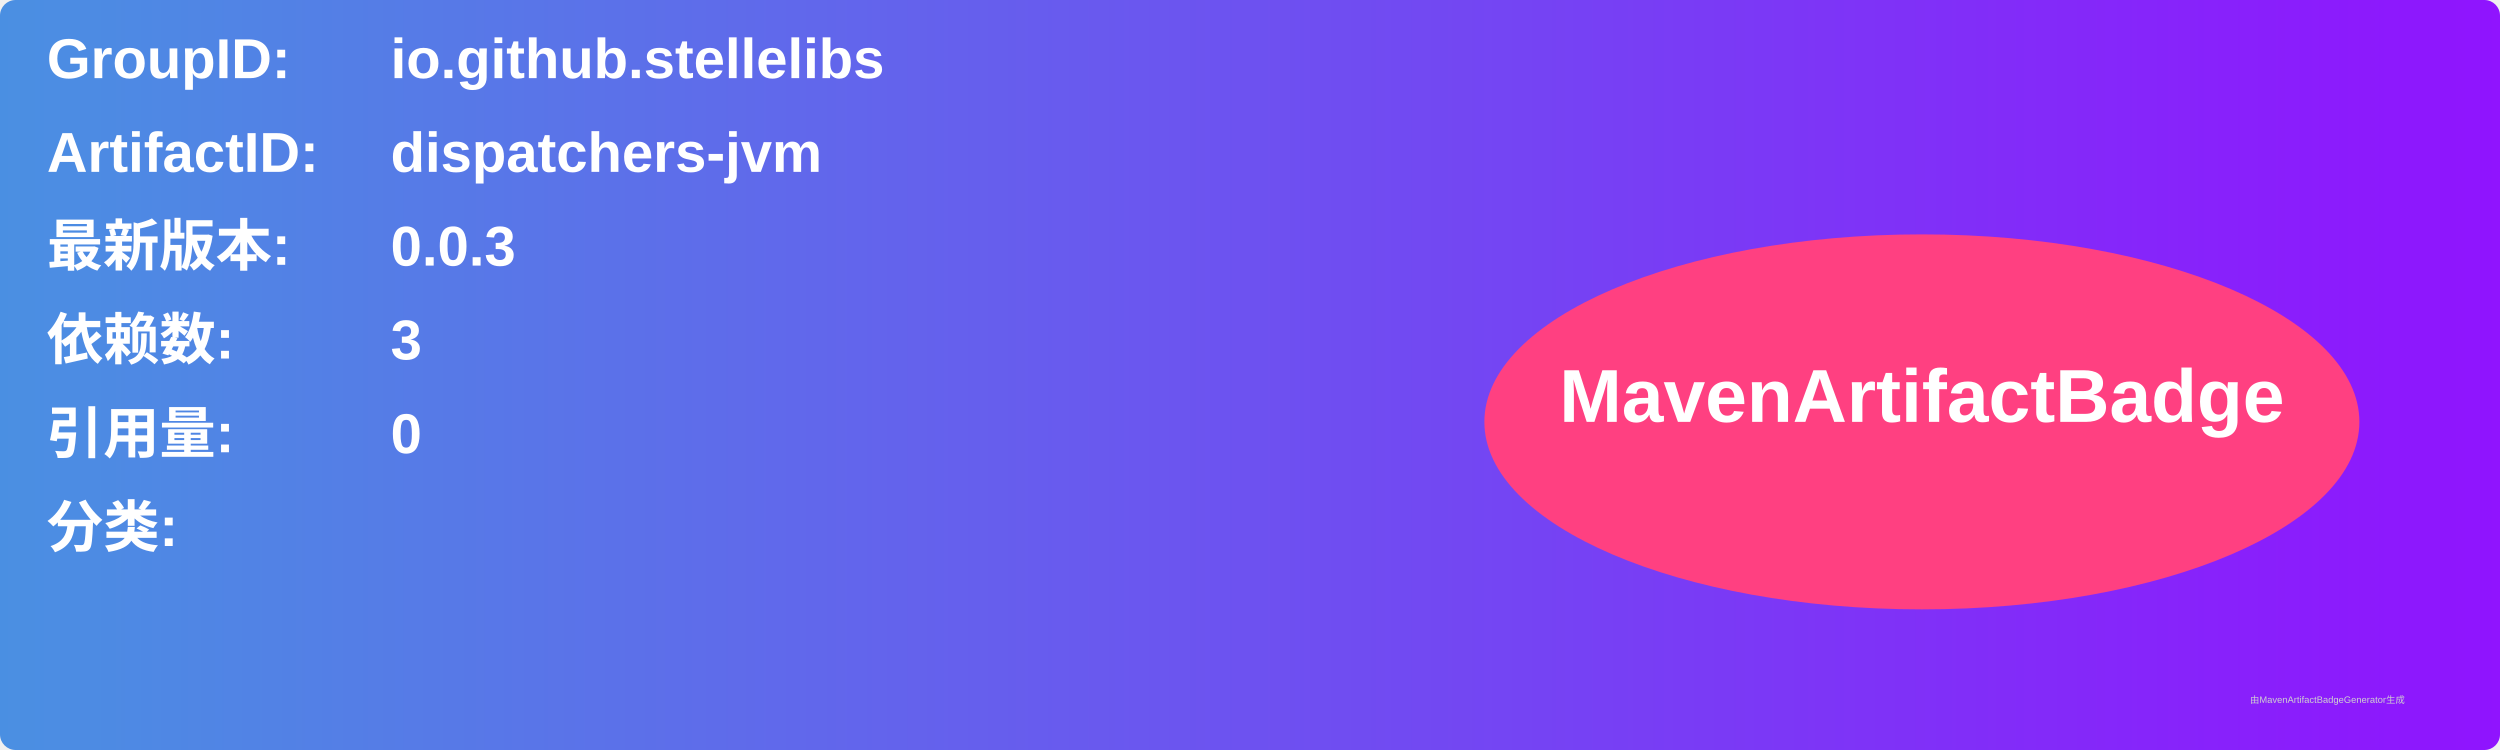
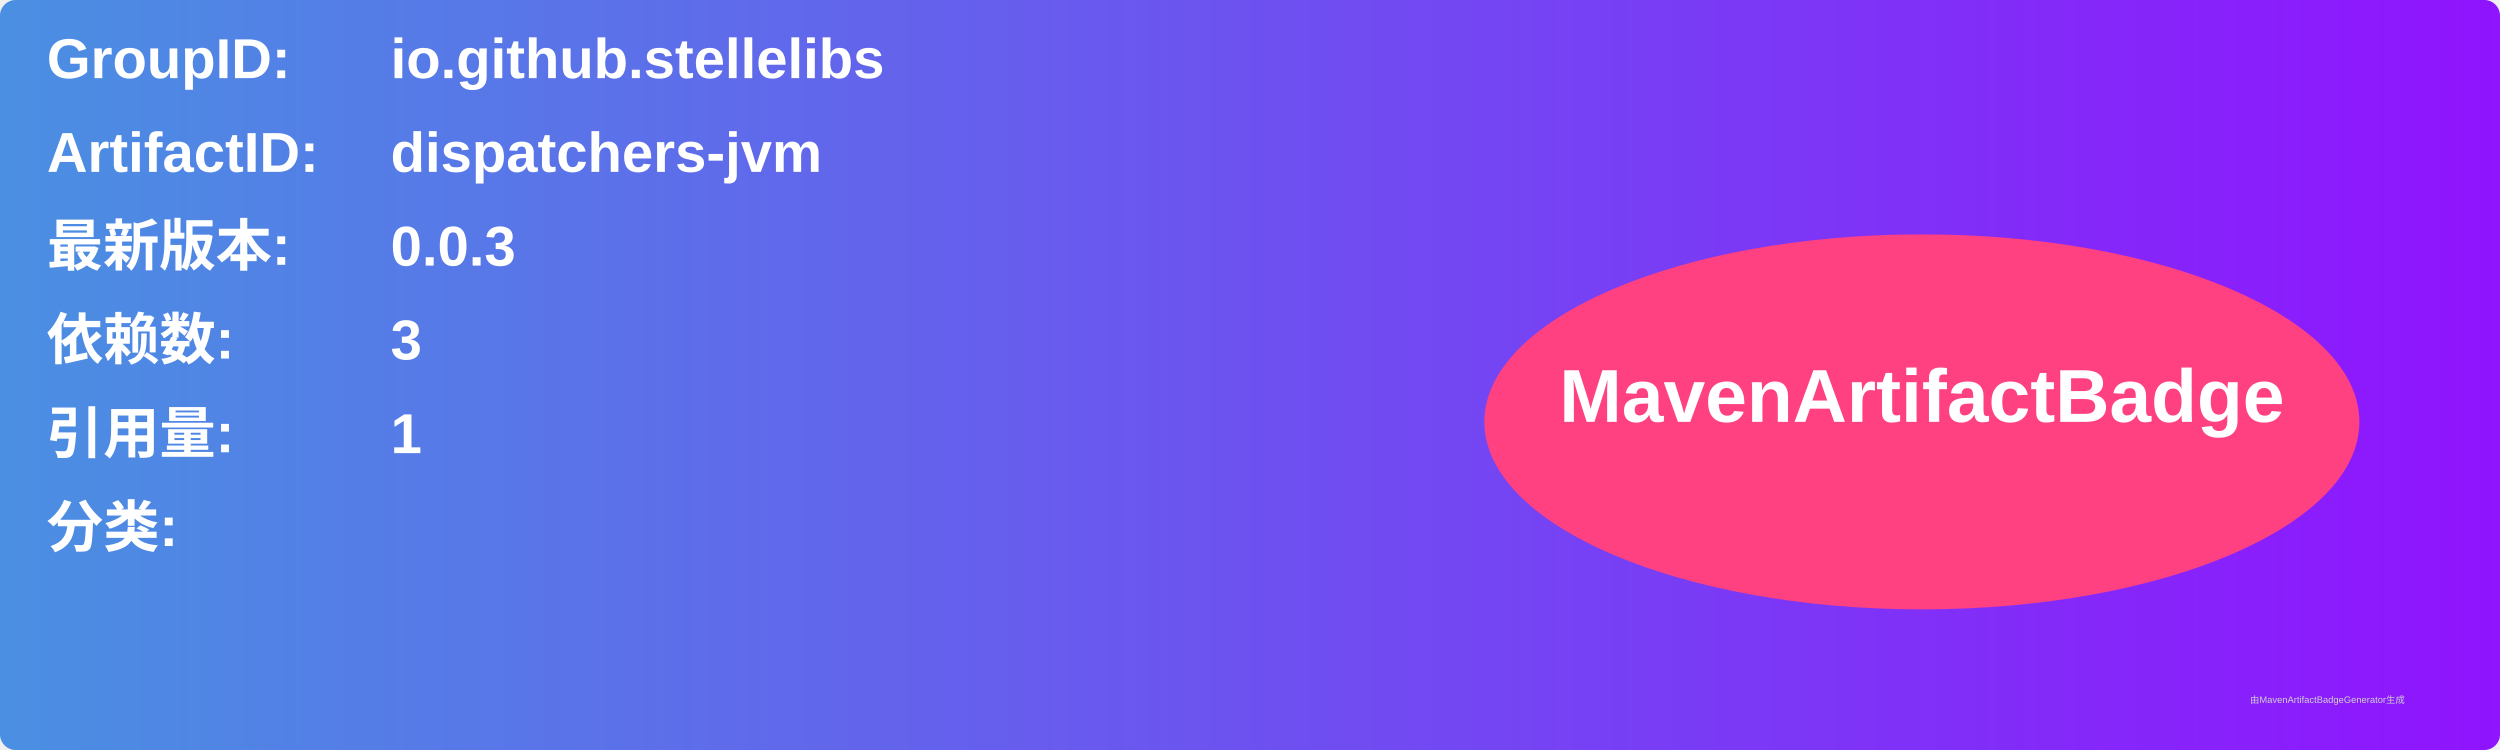
<svg xmlns="http://www.w3.org/2000/svg" width="800" height="240" viewBox="0 0 800 240">
  <linearGradient id="grad" x1="0%" y1="0%" x2="100%" y2="0%">
    <stop offset="0%" stop-color="#4a90e2" />
    <stop offset="100%" stop-color="#9013fe" />
  </linearGradient>
  <rect width="100%" height="100%" rx="5" ry="5" fill="url(#grad)" />
  <g transform="translate(15, 15)">
    <text x="0" y="10" font-family="Arial" font-size="18" fill="white" font-weight="bold" width="260">GroupID:</text>
    <text x="110" y="10" font-family="Arial" font-size="18" fill="white" font-weight="bold" width="460">io.github.stellelibs</text>
    <text x="0" y="40" font-family="Arial" font-size="18" fill="white" font-weight="bold" width="260">ArtifactID:</text>
    <text x="110" y="40" font-family="Arial" font-size="18" fill="white" font-weight="bold" width="460">dispatchers-jvm</text>
    <text x="0" y="70" font-family="Arial" font-size="18" fill="white" font-weight="bold">最新版本:</text>
    <text x="110" y="70" font-family="Arial" font-size="18" fill="white" font-weight="bold">
      <tspan font-weight="bold">0.0.3</tspan>
    </text>
    <text x="0" y="100" font-family="Arial" font-size="18" fill="white" font-weight="bold">依赖数: </text>
    <text x="110" y="100" font-family="Arial" font-size="18" fill="white">
      <tspan font-weight="bold">3</tspan>
    </text>
    <text x="0" y="130" font-family="Arial" font-size="18" fill="white" font-weight="bold">引用量: </text>
    <text x="110" y="130" font-family="Arial" font-size="18" fill="white">
-       <tspan font-weight="bold">0</tspan>
+       <tspan font-weight="bold">1</tspan>
    </text>
    <text x="0" y="160" font-family="Arial" font-size="18" fill="white" font-weight="bold">分类:</text>
    <text x="10" y="190" font-family="Arial" font-size="10" fill="white">
      <tspan font-weight="bold" />
    </text>
    <ellipse cx="600" cy="120" rx="140" ry="60" fill="#ff4081" />
    <text x="600" y="120" text-anchor="middle" font-family="Arial" font-size="24" fill="white" font-weight="bold">MavenArtifactBadge</text>
  </g>
  <text x="720" y="225" font-family="Arial" font-size="3" fill="#d0d0d0">由MavenArtifactBadgeGenerator生成</text>
</svg>
